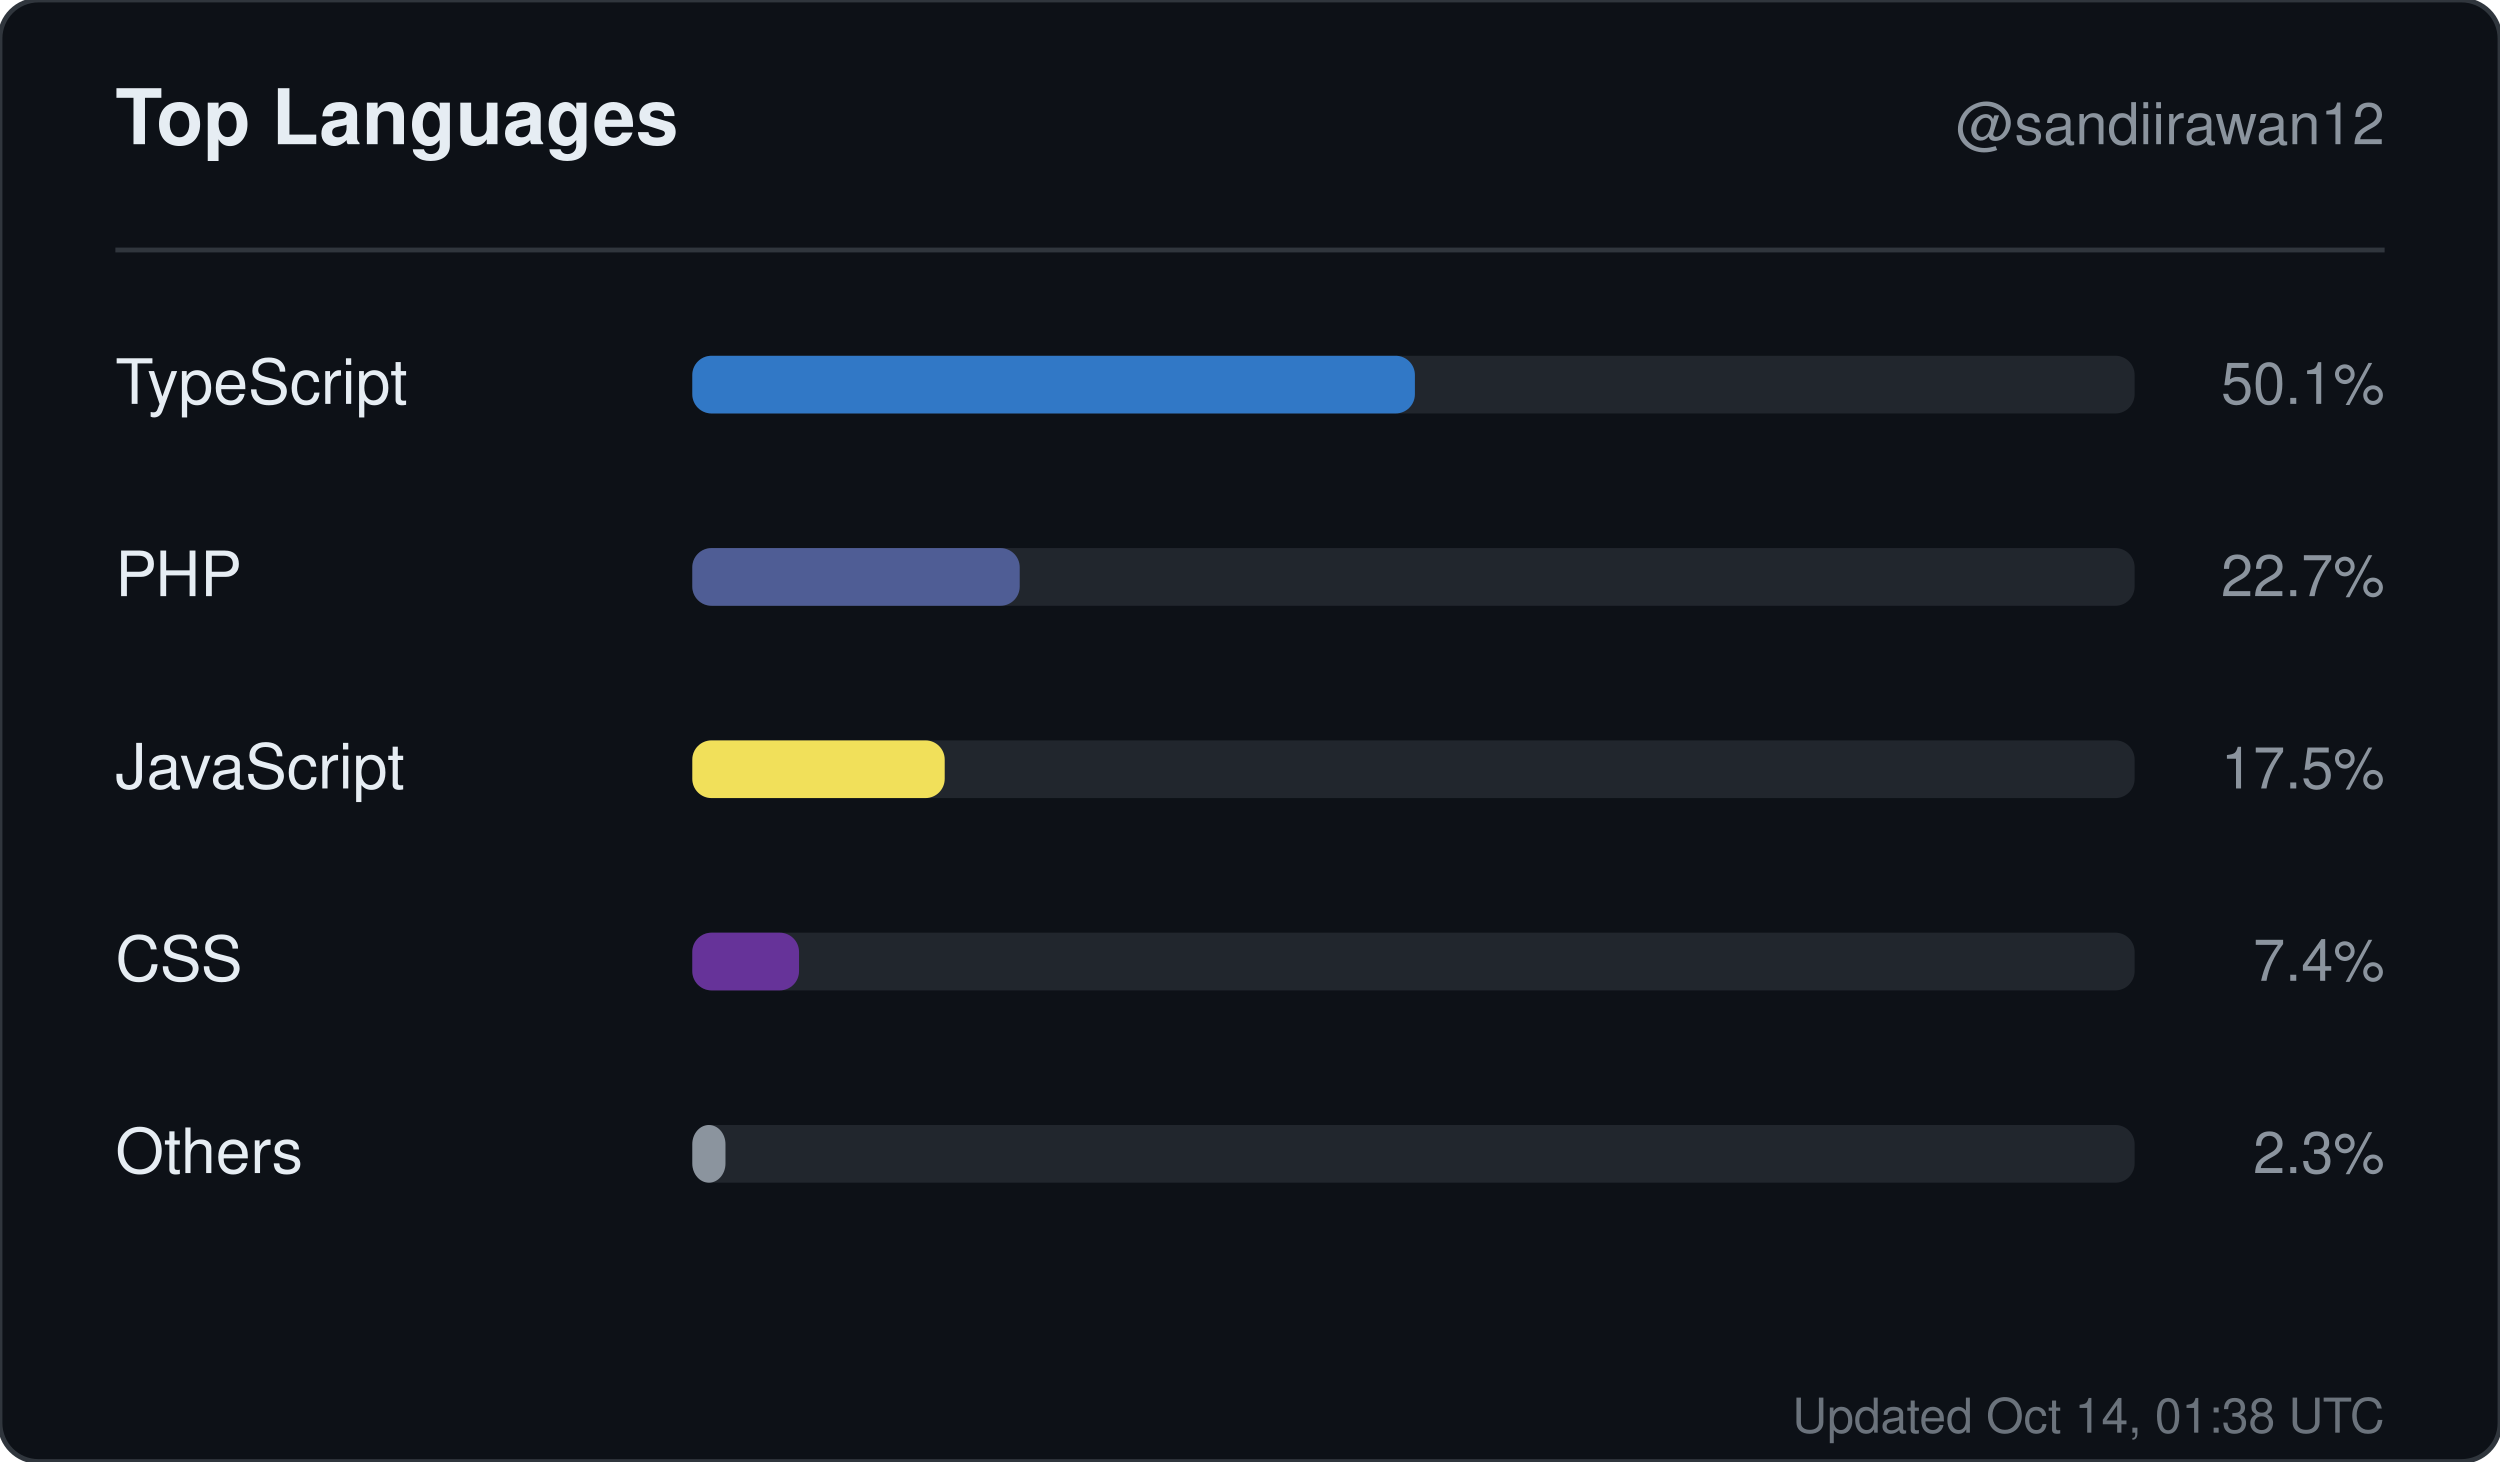
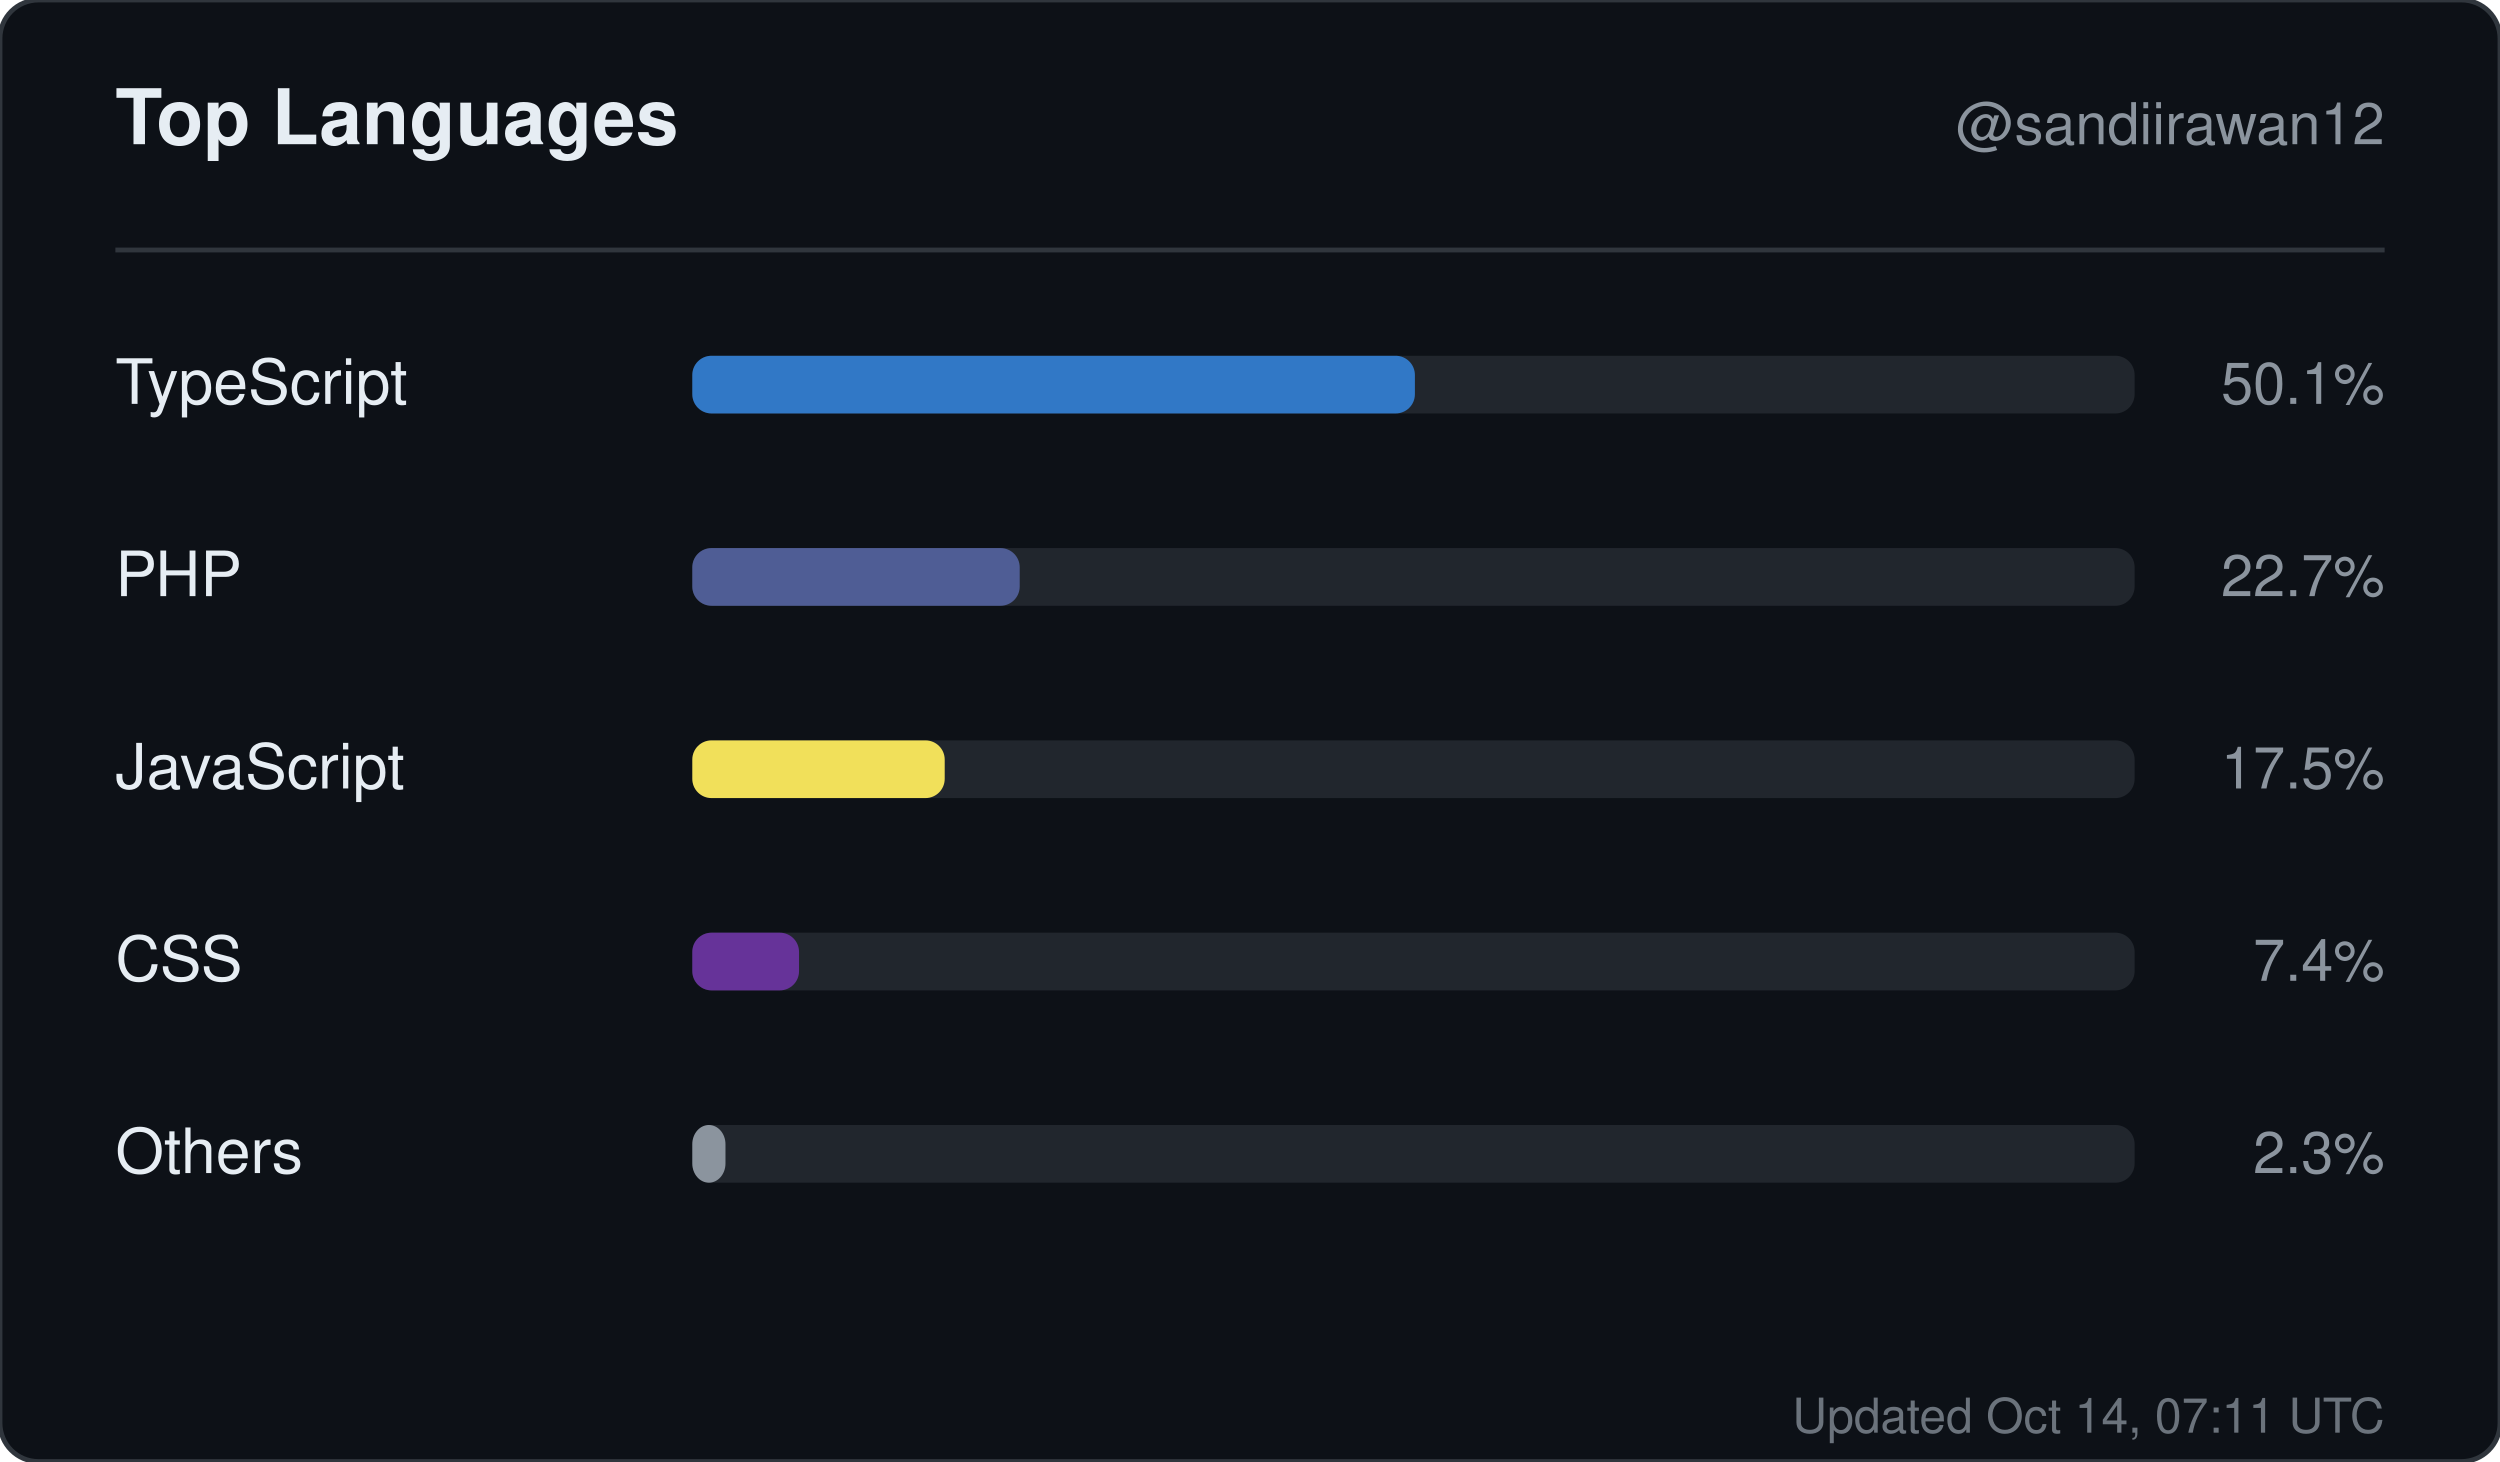
<svg xmlns="http://www.w3.org/2000/svg" width="520" height="304" viewBox="0 0 520 304" role="img" aria-label="Top languages for sandiirawan12">
  <rect width="520" height="304" rx="8" fill="#0d1117" stroke="#30363d" />
  <g font-family="-apple-system, BlinkMacSystemFont, Segoe UI, Helvetica, Arial, sans-serif">
    <text x="24" y="30" fill="#e6edf3" font-size="16" font-weight="700">Top Languages</text>
    <text x="496" y="30" fill="#8b949e" font-size="12" text-anchor="end">@sandiirawan12</text>
    <line x1="24" y1="52" x2="496" y2="52" stroke="#30363d" />
    <text x="24" y="84" fill="#e6edf3" font-size="13">TypeScript</text>
    <rect x="144" y="74" width="300" height="12" rx="4" fill="#21262d" />
    <rect x="144" y="74" width="150.3" height="12" rx="4" fill="#3178c6" />
    <text x="496" y="84" fill="#8b949e" font-size="12" text-anchor="end">50.1%</text>
    <text x="24" y="124" fill="#e6edf3" font-size="13">PHP</text>
    <rect x="144" y="114" width="300" height="12" rx="4" fill="#21262d" />
    <rect x="144" y="114" width="68.1" height="12" rx="4" fill="#4F5D95" />
    <text x="496" y="124" fill="#8b949e" font-size="12" text-anchor="end">22.7%</text>
    <text x="24" y="164" fill="#e6edf3" font-size="13">JavaScript</text>
    <rect x="144" y="154" width="300" height="12" rx="4" fill="#21262d" />
    <rect x="144" y="154" width="52.5" height="12" rx="4" fill="#f1e05a" />
    <text x="496" y="164" fill="#8b949e" font-size="12" text-anchor="end">17.5%</text>
    <text x="24" y="204" fill="#e6edf3" font-size="13">CSS</text>
    <rect x="144" y="194" width="300" height="12" rx="4" fill="#21262d" />
    <rect x="144" y="194" width="22.2" height="12" rx="4" fill="#663399" />
    <text x="496" y="204" fill="#8b949e" font-size="12" text-anchor="end">7.4%</text>
    <text x="24" y="244" fill="#e6edf3" font-size="13">Others</text>
    <rect x="144" y="234" width="300" height="12" rx="4" fill="#21262d" />
    <rect x="144" y="234" width="6.9" height="12" rx="4" fill="#8b949e" />
    <text x="496" y="244" fill="#8b949e" font-size="12" text-anchor="end">2.3%</text>
-     <text x="496" y="298" fill="#8b949e" font-size="10" text-anchor="end" opacity="0.75">Updated Oct 14, 01:38 UTC</text>
+     <text x="496" y="298" fill="#8b949e" font-size="10" text-anchor="end" opacity="0.75">Updated Oct 14, 07:11 UTC</text>
  </g>
</svg>
